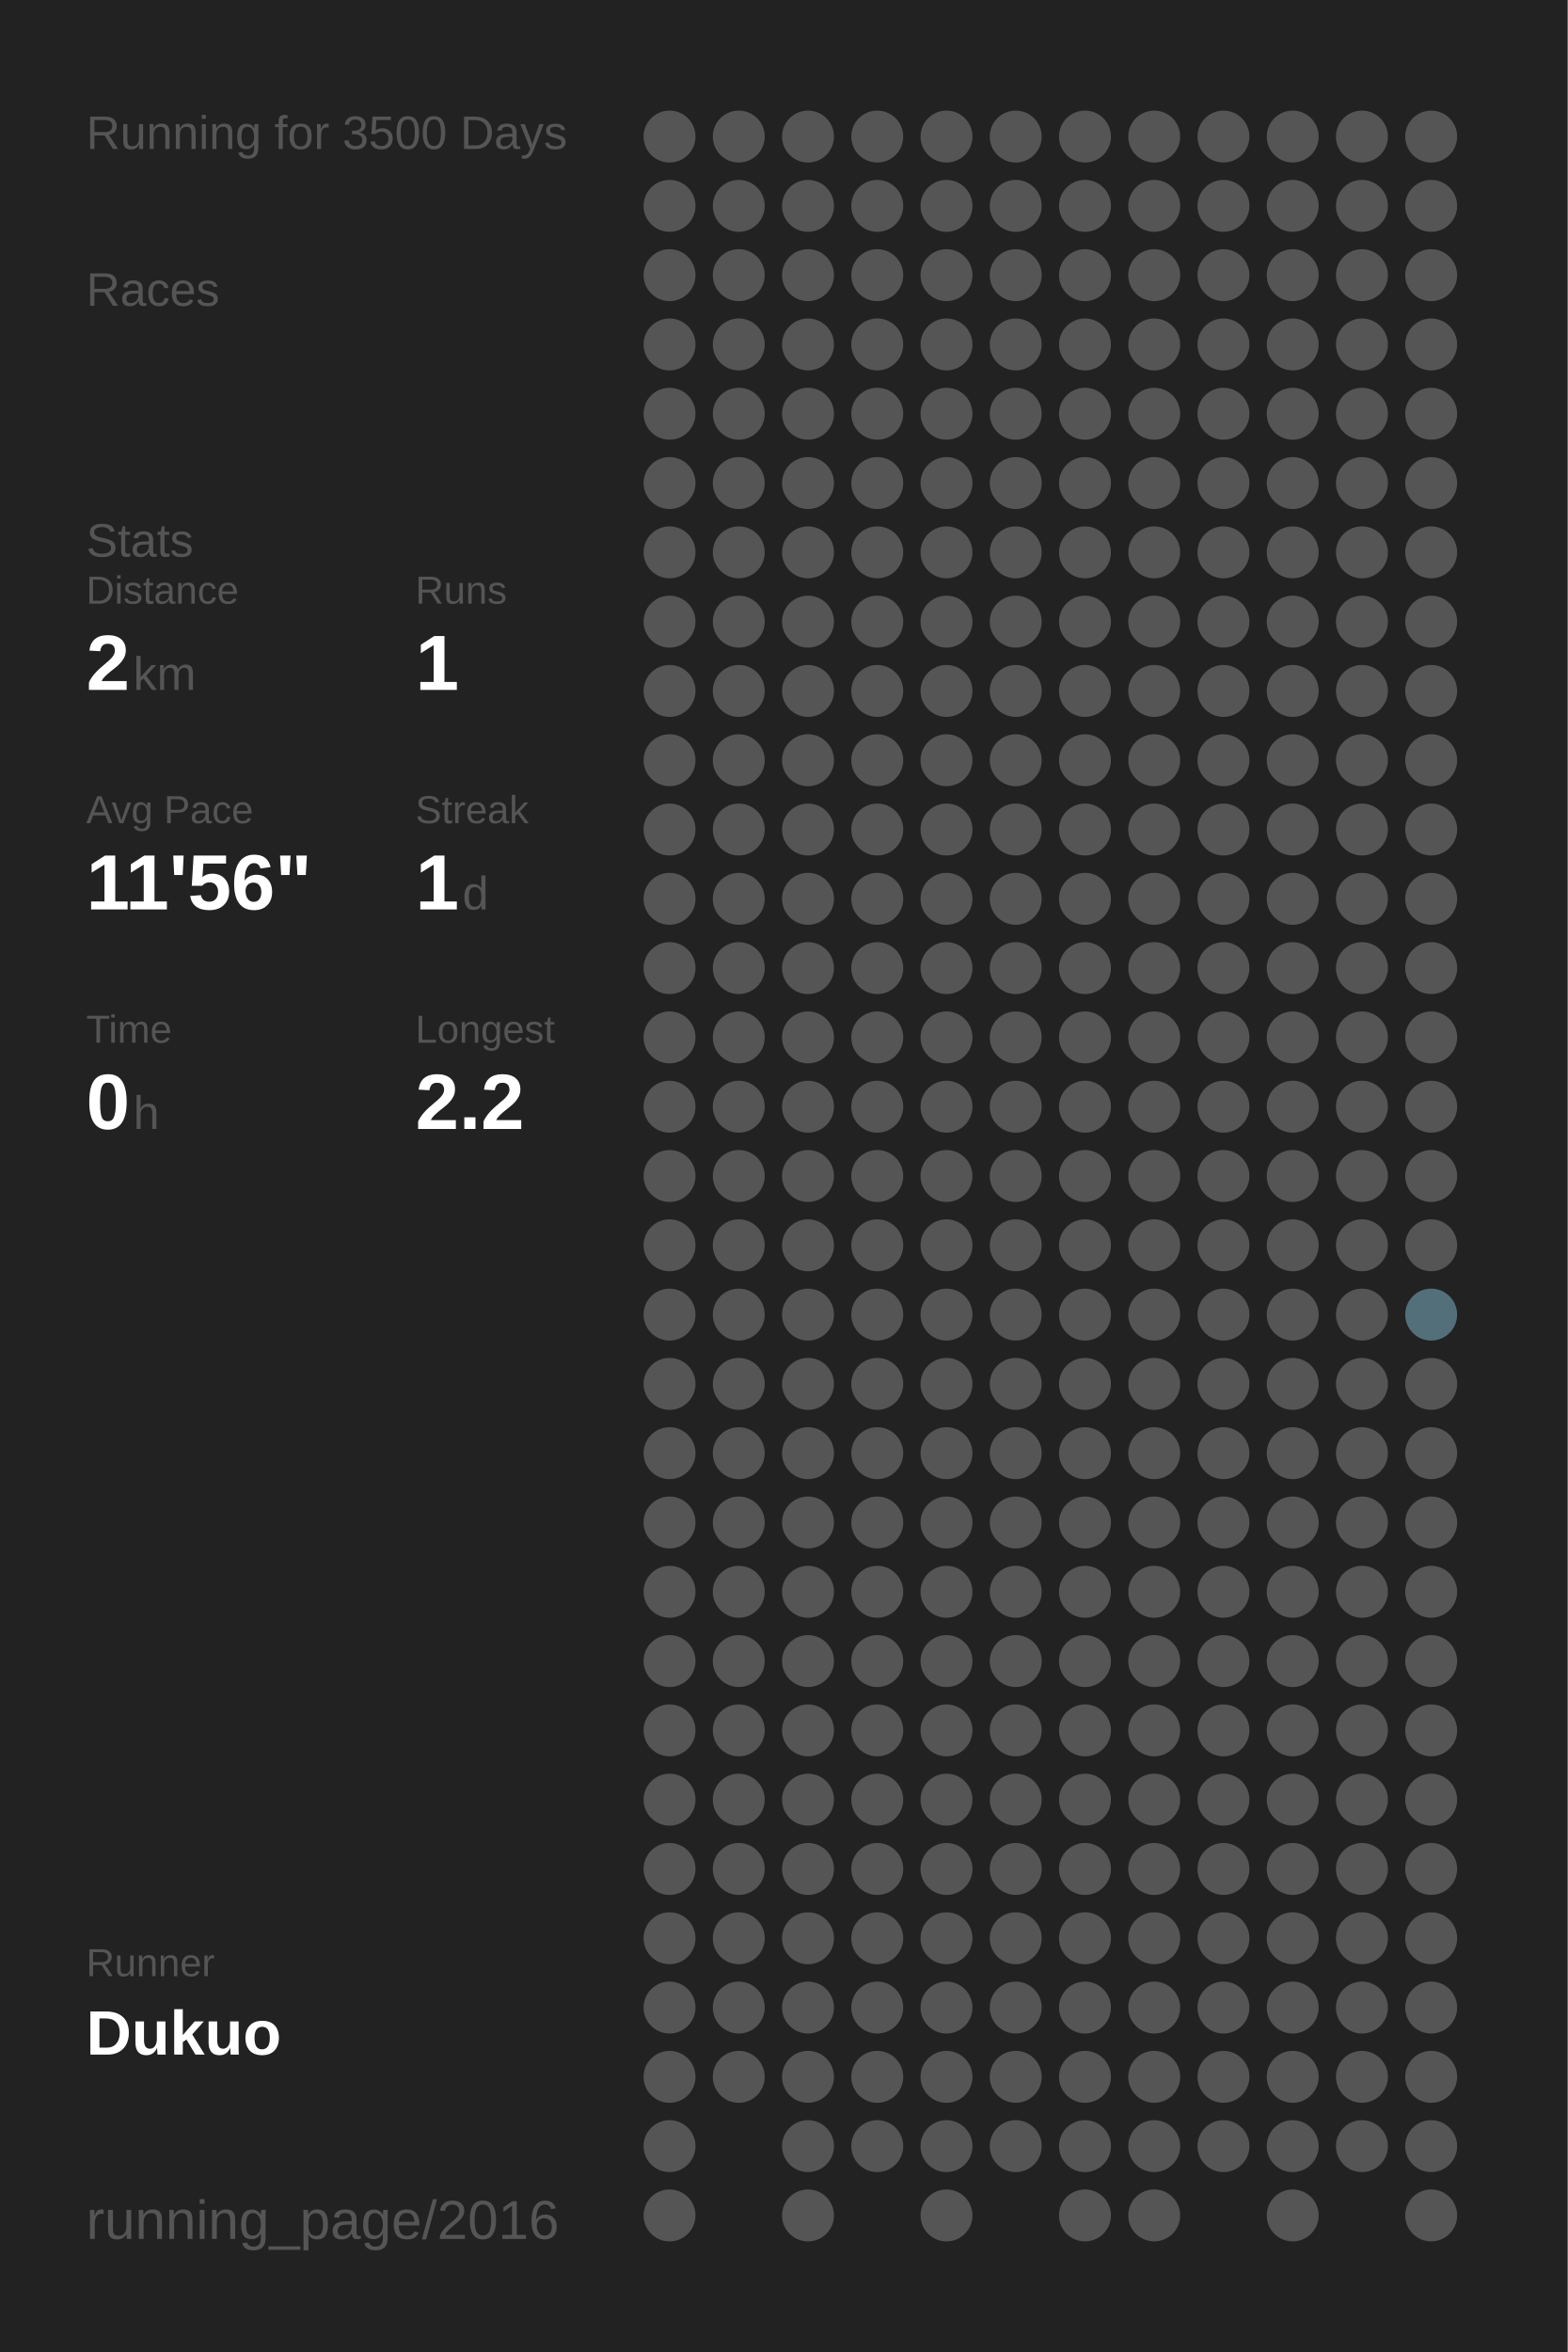
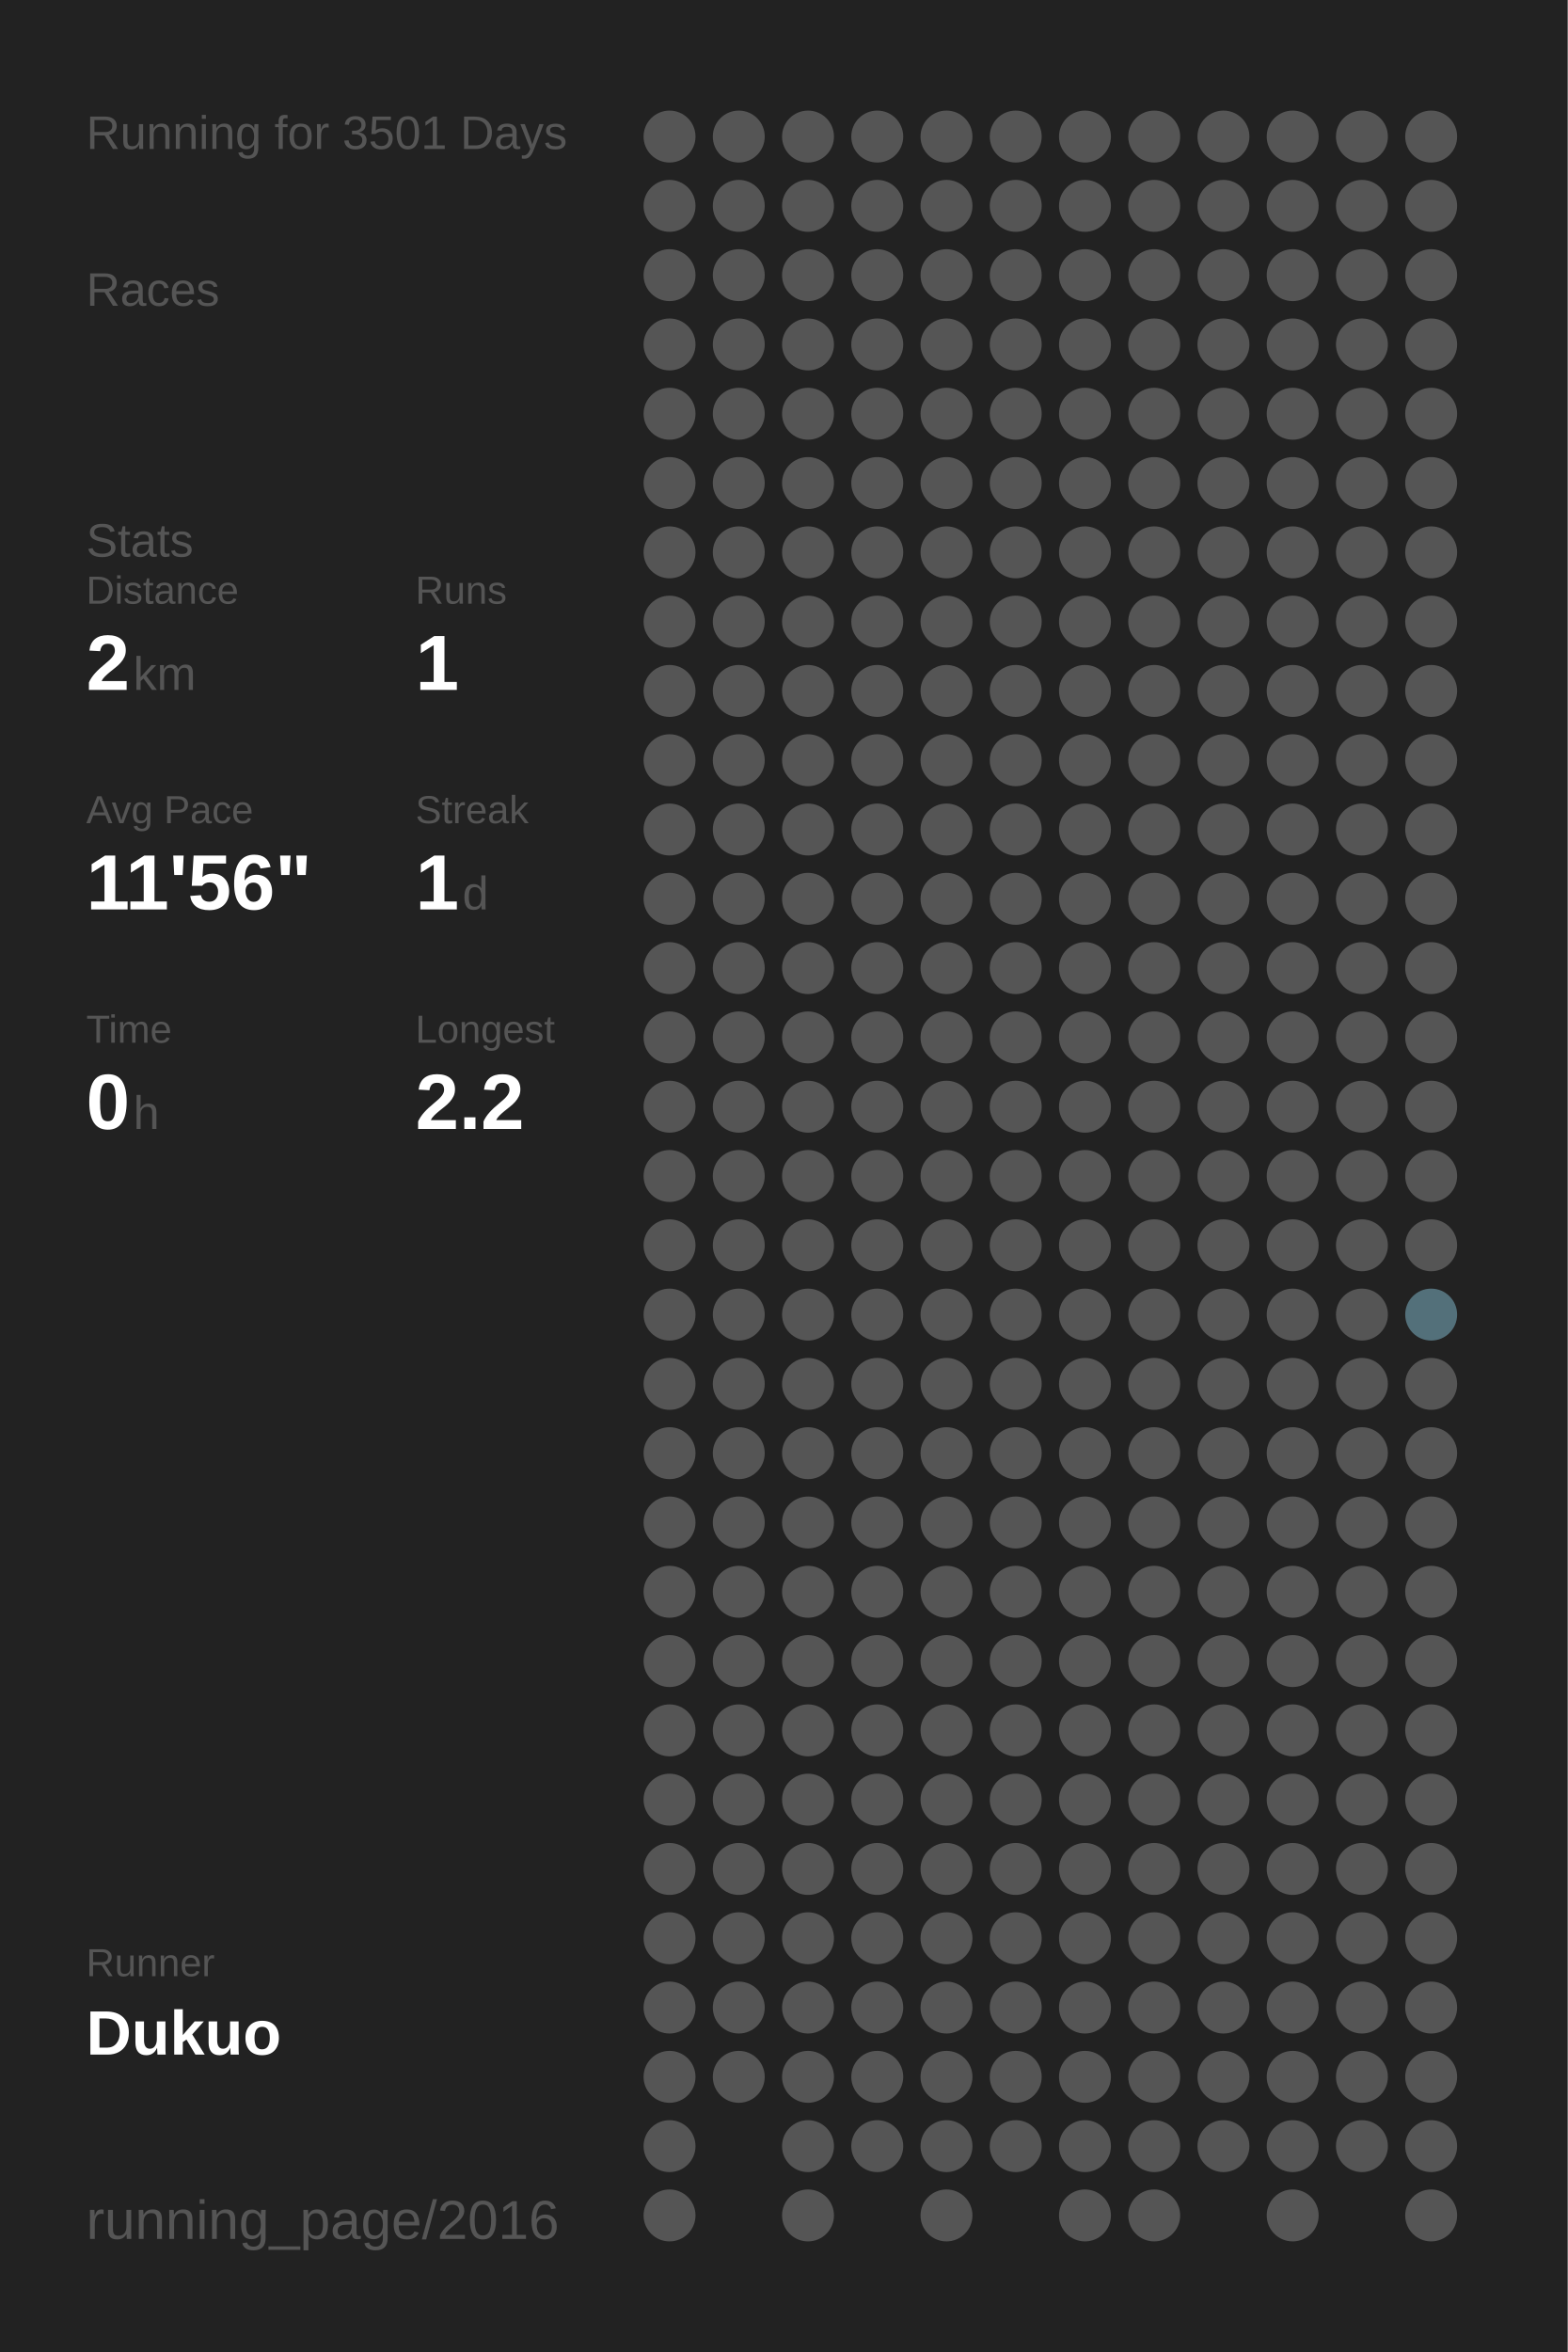
<svg xmlns="http://www.w3.org/2000/svg" baseProfile="full" height="300mm" version="1.1" viewBox="0,0,200,300" width="200mm">
  <defs />
  <rect fill="#222222" height="300" width="200" x="0" y="0" />
-   <text fill="#555555" style="font-size:6px; font-family:Arial;" x="11" y="19">Running for 3500 Days</text>
+   <text fill="#555555" style="font-size:6px; font-family:Arial;" x="11" y="19">Running for 3501 Days</text>
  <text fill="#555555" style="font-size:6px; font-family:Arial;" x="11" y="39">Races</text>
  <text fill="#555555" style="font-size:6px; font-family:Arial;" x="11" y="71">Stats</text>
  <text fill="#555555" style="font-size:5px; font-family:Arial;" x="11" y="77">Distance</text>
  <text fill="#FFFFFF" style="font-size:10px; font-family:Arial; font-weight:bold;" x="11" y="88">2</text>
  <text fill="#555555" style="font-size:6px; font-family:Arial;" x="17" y="88">km</text>
  <text fill="#555555" style="font-size:5px; font-family:Arial;" x="53" y="77">Runs</text>
  <text fill="#FFFFFF" style="font-size:10px; font-family:Arial; font-weight:bold;" x="53" y="88">1</text>
  <text fill="#555555" style="font-size:5px; font-family:Arial;" x="11" y="105">Avg Pace</text>
  <text fill="#FFFFFF" style="font-size:10px; font-family:Arial; font-weight:bold;" x="11" y="116">11'56"</text>
  <text fill="#555555" style="font-size:5px; font-family:Arial;" x="53" y="105">Streak</text>
  <text fill="#FFFFFF" style="font-size:10px; font-family:Arial; font-weight:bold;" x="53" y="116">1</text>
  <text fill="#555555" style="font-size:6px; font-family:Arial;" x="59" y="116">d</text>
  <text fill="#555555" style="font-size:5px; font-family:Arial;" x="11" y="133">Time</text>
  <text fill="#FFFFFF" style="font-size:10px; font-family:Arial; font-weight:bold;" x="11" y="144">0</text>
  <text fill="#555555" style="font-size:6px; font-family:Arial;" x="17" y="144">h</text>
  <text fill="#555555" style="font-size:5px; font-family:Arial;" x="53" y="133">Longest</text>
  <text fill="#FFFFFF" style="font-size:10px; font-family:Arial; font-weight:bold;" x="53" y="144">2.2</text>
  <text fill="#555555" style="font-size:5px; font-family:Arial;" x="11" y="252.065">Runner</text>
  <text fill="#FFFFFF" style="font-size:8px; font-family:Arial; font-weight:bold;" x="11" y="262.065">Dukuo</text>
  <text fill="#555555" style="font-size:7px; font-family:Arial;" x="11" y="285.581">running_page/2016</text>
  <circle cx="85.417" cy="17.419" fill="#555555" r="3.312" />
  <circle cx="85.417" cy="26.258" fill="#555555" r="3.312" />
  <circle cx="85.417" cy="35.097" fill="#555555" r="3.312" />
  <circle cx="85.417" cy="43.935" fill="#555555" r="3.312" />
  <circle cx="85.417" cy="52.774" fill="#555555" r="3.312" />
  <circle cx="85.417" cy="61.613" fill="#555555" r="3.312" />
  <circle cx="85.417" cy="70.452" fill="#555555" r="3.312" />
  <circle cx="85.417" cy="79.29" fill="#555555" r="3.312" />
  <circle cx="85.417" cy="88.129" fill="#555555" r="3.312" />
  <circle cx="85.417" cy="96.968" fill="#555555" r="3.312" />
  <circle cx="85.417" cy="105.806" fill="#555555" r="3.312" />
  <circle cx="85.417" cy="114.645" fill="#555555" r="3.312" />
  <circle cx="85.417" cy="123.484" fill="#555555" r="3.312" />
  <circle cx="85.417" cy="132.323" fill="#555555" r="3.312" />
  <circle cx="85.417" cy="141.161" fill="#555555" r="3.312" />
  <circle cx="85.417" cy="150" fill="#555555" r="3.312" />
  <circle cx="85.417" cy="158.839" fill="#555555" r="3.312" />
  <circle cx="85.417" cy="167.677" fill="#555555" r="3.312" />
  <circle cx="85.417" cy="176.516" fill="#555555" r="3.312" />
  <circle cx="85.417" cy="185.355" fill="#555555" r="3.312" />
  <circle cx="85.417" cy="194.194" fill="#555555" r="3.312" />
  <circle cx="85.417" cy="203.032" fill="#555555" r="3.312" />
  <circle cx="85.417" cy="211.871" fill="#555555" r="3.312" />
  <circle cx="85.417" cy="220.71" fill="#555555" r="3.312" />
  <circle cx="85.417" cy="229.548" fill="#555555" r="3.312" />
  <circle cx="85.417" cy="238.387" fill="#555555" r="3.312" />
  <circle cx="85.417" cy="247.226" fill="#555555" r="3.312" />
  <circle cx="85.417" cy="256.065" fill="#555555" r="3.312" />
  <circle cx="85.417" cy="264.903" fill="#555555" r="3.312" />
  <circle cx="85.417" cy="273.742" fill="#555555" r="3.312" />
  <circle cx="85.417" cy="282.581" fill="#555555" r="3.312" />
  <circle cx="94.25" cy="17.419" fill="#555555" r="3.312" />
  <circle cx="94.25" cy="26.258" fill="#555555" r="3.312" />
  <circle cx="94.25" cy="35.097" fill="#555555" r="3.312" />
  <circle cx="94.25" cy="43.935" fill="#555555" r="3.312" />
  <circle cx="94.25" cy="52.774" fill="#555555" r="3.312" />
  <circle cx="94.25" cy="61.613" fill="#555555" r="3.312" />
  <circle cx="94.25" cy="70.452" fill="#555555" r="3.312" />
  <circle cx="94.25" cy="79.29" fill="#555555" r="3.312" />
  <circle cx="94.25" cy="88.129" fill="#555555" r="3.312" />
  <circle cx="94.25" cy="96.968" fill="#555555" r="3.312" />
  <circle cx="94.25" cy="105.806" fill="#555555" r="3.312" />
  <circle cx="94.25" cy="114.645" fill="#555555" r="3.312" />
  <circle cx="94.25" cy="123.484" fill="#555555" r="3.312" />
  <circle cx="94.25" cy="132.323" fill="#555555" r="3.312" />
  <circle cx="94.25" cy="141.161" fill="#555555" r="3.312" />
  <circle cx="94.25" cy="150" fill="#555555" r="3.312" />
  <circle cx="94.25" cy="158.839" fill="#555555" r="3.312" />
  <circle cx="94.25" cy="167.677" fill="#555555" r="3.312" />
  <circle cx="94.25" cy="176.516" fill="#555555" r="3.312" />
  <circle cx="94.25" cy="185.355" fill="#555555" r="3.312" />
  <circle cx="94.25" cy="194.194" fill="#555555" r="3.312" />
  <circle cx="94.25" cy="203.032" fill="#555555" r="3.312" />
  <circle cx="94.25" cy="211.871" fill="#555555" r="3.312" />
  <circle cx="94.25" cy="220.71" fill="#555555" r="3.312" />
  <circle cx="94.25" cy="229.548" fill="#555555" r="3.312" />
  <circle cx="94.25" cy="238.387" fill="#555555" r="3.312" />
  <circle cx="94.25" cy="247.226" fill="#555555" r="3.312" />
  <circle cx="94.25" cy="256.065" fill="#555555" r="3.312" />
  <circle cx="94.25" cy="264.903" fill="#555555" r="3.312" />
  <circle cx="103.083" cy="17.419" fill="#555555" r="3.312" />
  <circle cx="103.083" cy="26.258" fill="#555555" r="3.312" />
  <circle cx="103.083" cy="35.097" fill="#555555" r="3.312" />
  <circle cx="103.083" cy="43.935" fill="#555555" r="3.312" />
  <circle cx="103.083" cy="52.774" fill="#555555" r="3.312" />
  <circle cx="103.083" cy="61.613" fill="#555555" r="3.312" />
  <circle cx="103.083" cy="70.452" fill="#555555" r="3.312" />
  <circle cx="103.083" cy="79.29" fill="#555555" r="3.312" />
  <circle cx="103.083" cy="88.129" fill="#555555" r="3.312" />
  <circle cx="103.083" cy="96.968" fill="#555555" r="3.312" />
  <circle cx="103.083" cy="105.806" fill="#555555" r="3.312" />
  <circle cx="103.083" cy="114.645" fill="#555555" r="3.312" />
  <circle cx="103.083" cy="123.484" fill="#555555" r="3.312" />
  <circle cx="103.083" cy="132.323" fill="#555555" r="3.312" />
  <circle cx="103.083" cy="141.161" fill="#555555" r="3.312" />
  <circle cx="103.083" cy="150" fill="#555555" r="3.312" />
  <circle cx="103.083" cy="158.839" fill="#555555" r="3.312" />
  <circle cx="103.083" cy="167.677" fill="#555555" r="3.312" />
  <circle cx="103.083" cy="176.516" fill="#555555" r="3.312" />
  <circle cx="103.083" cy="185.355" fill="#555555" r="3.312" />
  <circle cx="103.083" cy="194.194" fill="#555555" r="3.312" />
  <circle cx="103.083" cy="203.032" fill="#555555" r="3.312" />
  <circle cx="103.083" cy="211.871" fill="#555555" r="3.312" />
  <circle cx="103.083" cy="220.71" fill="#555555" r="3.312" />
  <circle cx="103.083" cy="229.548" fill="#555555" r="3.312" />
  <circle cx="103.083" cy="238.387" fill="#555555" r="3.312" />
  <circle cx="103.083" cy="247.226" fill="#555555" r="3.312" />
  <circle cx="103.083" cy="256.065" fill="#555555" r="3.312" />
  <circle cx="103.083" cy="264.903" fill="#555555" r="3.312" />
  <circle cx="103.083" cy="273.742" fill="#555555" r="3.312" />
  <circle cx="103.083" cy="282.581" fill="#555555" r="3.312" />
  <circle cx="111.917" cy="17.419" fill="#555555" r="3.312" />
  <circle cx="111.917" cy="26.258" fill="#555555" r="3.312" />
  <circle cx="111.917" cy="35.097" fill="#555555" r="3.312" />
  <circle cx="111.917" cy="43.935" fill="#555555" r="3.312" />
  <circle cx="111.917" cy="52.774" fill="#555555" r="3.312" />
  <circle cx="111.917" cy="61.613" fill="#555555" r="3.312" />
  <circle cx="111.917" cy="70.452" fill="#555555" r="3.312" />
  <circle cx="111.917" cy="79.29" fill="#555555" r="3.312" />
  <circle cx="111.917" cy="88.129" fill="#555555" r="3.312" />
  <circle cx="111.917" cy="96.968" fill="#555555" r="3.312" />
  <circle cx="111.917" cy="105.806" fill="#555555" r="3.312" />
  <circle cx="111.917" cy="114.645" fill="#555555" r="3.312" />
  <circle cx="111.917" cy="123.484" fill="#555555" r="3.312" />
  <circle cx="111.917" cy="132.323" fill="#555555" r="3.312" />
  <circle cx="111.917" cy="141.161" fill="#555555" r="3.312" />
  <circle cx="111.917" cy="150" fill="#555555" r="3.312" />
  <circle cx="111.917" cy="158.839" fill="#555555" r="3.312" />
  <circle cx="111.917" cy="167.677" fill="#555555" r="3.312" />
  <circle cx="111.917" cy="176.516" fill="#555555" r="3.312" />
  <circle cx="111.917" cy="185.355" fill="#555555" r="3.312" />
  <circle cx="111.917" cy="194.194" fill="#555555" r="3.312" />
  <circle cx="111.917" cy="203.032" fill="#555555" r="3.312" />
  <circle cx="111.917" cy="211.871" fill="#555555" r="3.312" />
  <circle cx="111.917" cy="220.71" fill="#555555" r="3.312" />
  <circle cx="111.917" cy="229.548" fill="#555555" r="3.312" />
  <circle cx="111.917" cy="238.387" fill="#555555" r="3.312" />
  <circle cx="111.917" cy="247.226" fill="#555555" r="3.312" />
  <circle cx="111.917" cy="256.065" fill="#555555" r="3.312" />
  <circle cx="111.917" cy="264.903" fill="#555555" r="3.312" />
  <circle cx="111.917" cy="273.742" fill="#555555" r="3.312" />
  <circle cx="120.75" cy="17.419" fill="#555555" r="3.312" />
  <circle cx="120.75" cy="26.258" fill="#555555" r="3.312" />
  <circle cx="120.75" cy="35.097" fill="#555555" r="3.312" />
  <circle cx="120.75" cy="43.935" fill="#555555" r="3.312" />
  <circle cx="120.75" cy="52.774" fill="#555555" r="3.312" />
  <circle cx="120.75" cy="61.613" fill="#555555" r="3.312" />
  <circle cx="120.75" cy="70.452" fill="#555555" r="3.312" />
  <circle cx="120.75" cy="79.29" fill="#555555" r="3.312" />
  <circle cx="120.75" cy="88.129" fill="#555555" r="3.312" />
  <circle cx="120.75" cy="96.968" fill="#555555" r="3.312" />
  <circle cx="120.75" cy="105.806" fill="#555555" r="3.312" />
  <circle cx="120.75" cy="114.645" fill="#555555" r="3.312" />
  <circle cx="120.75" cy="123.484" fill="#555555" r="3.312" />
  <circle cx="120.75" cy="132.323" fill="#555555" r="3.312" />
  <circle cx="120.75" cy="141.161" fill="#555555" r="3.312" />
  <circle cx="120.75" cy="150" fill="#555555" r="3.312" />
  <circle cx="120.75" cy="158.839" fill="#555555" r="3.312" />
  <circle cx="120.75" cy="167.677" fill="#555555" r="3.312" />
  <circle cx="120.75" cy="176.516" fill="#555555" r="3.312" />
  <circle cx="120.75" cy="185.355" fill="#555555" r="3.312" />
  <circle cx="120.75" cy="194.194" fill="#555555" r="3.312" />
  <circle cx="120.75" cy="203.032" fill="#555555" r="3.312" />
  <circle cx="120.75" cy="211.871" fill="#555555" r="3.312" />
  <circle cx="120.75" cy="220.71" fill="#555555" r="3.312" />
  <circle cx="120.75" cy="229.548" fill="#555555" r="3.312" />
  <circle cx="120.75" cy="238.387" fill="#555555" r="3.312" />
  <circle cx="120.75" cy="247.226" fill="#555555" r="3.312" />
  <circle cx="120.75" cy="256.065" fill="#555555" r="3.312" />
  <circle cx="120.75" cy="264.903" fill="#555555" r="3.312" />
  <circle cx="120.75" cy="273.742" fill="#555555" r="3.312" />
  <circle cx="120.75" cy="282.581" fill="#555555" r="3.312" />
  <circle cx="129.583" cy="17.419" fill="#555555" r="3.312" />
  <circle cx="129.583" cy="26.258" fill="#555555" r="3.312" />
  <circle cx="129.583" cy="35.097" fill="#555555" r="3.312" />
  <circle cx="129.583" cy="43.935" fill="#555555" r="3.312" />
  <circle cx="129.583" cy="52.774" fill="#555555" r="3.312" />
  <circle cx="129.583" cy="61.613" fill="#555555" r="3.312" />
  <circle cx="129.583" cy="70.452" fill="#555555" r="3.312" />
  <circle cx="129.583" cy="79.29" fill="#555555" r="3.312" />
  <circle cx="129.583" cy="88.129" fill="#555555" r="3.312" />
  <circle cx="129.583" cy="96.968" fill="#555555" r="3.312" />
  <circle cx="129.583" cy="105.806" fill="#555555" r="3.312" />
  <circle cx="129.583" cy="114.645" fill="#555555" r="3.312" />
  <circle cx="129.583" cy="123.484" fill="#555555" r="3.312" />
  <circle cx="129.583" cy="132.323" fill="#555555" r="3.312" />
  <circle cx="129.583" cy="141.161" fill="#555555" r="3.312" />
  <circle cx="129.583" cy="150" fill="#555555" r="3.312" />
  <circle cx="129.583" cy="158.839" fill="#555555" r="3.312" />
  <circle cx="129.583" cy="167.677" fill="#555555" r="3.312" />
  <circle cx="129.583" cy="176.516" fill="#555555" r="3.312" />
  <circle cx="129.583" cy="185.355" fill="#555555" r="3.312" />
  <circle cx="129.583" cy="194.194" fill="#555555" r="3.312" />
  <circle cx="129.583" cy="203.032" fill="#555555" r="3.312" />
  <circle cx="129.583" cy="211.871" fill="#555555" r="3.312" />
  <circle cx="129.583" cy="220.71" fill="#555555" r="3.312" />
  <circle cx="129.583" cy="229.548" fill="#555555" r="3.312" />
  <circle cx="129.583" cy="238.387" fill="#555555" r="3.312" />
  <circle cx="129.583" cy="247.226" fill="#555555" r="3.312" />
  <circle cx="129.583" cy="256.065" fill="#555555" r="3.312" />
  <circle cx="129.583" cy="264.903" fill="#555555" r="3.312" />
  <circle cx="129.583" cy="273.742" fill="#555555" r="3.312" />
  <circle cx="138.417" cy="17.419" fill="#555555" r="3.312" />
  <circle cx="138.417" cy="26.258" fill="#555555" r="3.312" />
  <circle cx="138.417" cy="35.097" fill="#555555" r="3.312" />
  <circle cx="138.417" cy="43.935" fill="#555555" r="3.312" />
  <circle cx="138.417" cy="52.774" fill="#555555" r="3.312" />
  <circle cx="138.417" cy="61.613" fill="#555555" r="3.312" />
  <circle cx="138.417" cy="70.452" fill="#555555" r="3.312" />
  <circle cx="138.417" cy="79.29" fill="#555555" r="3.312" />
  <circle cx="138.417" cy="88.129" fill="#555555" r="3.312" />
  <circle cx="138.417" cy="96.968" fill="#555555" r="3.312" />
  <circle cx="138.417" cy="105.806" fill="#555555" r="3.312" />
  <circle cx="138.417" cy="114.645" fill="#555555" r="3.312" />
  <circle cx="138.417" cy="123.484" fill="#555555" r="3.312" />
  <circle cx="138.417" cy="132.323" fill="#555555" r="3.312" />
  <circle cx="138.417" cy="141.161" fill="#555555" r="3.312" />
  <circle cx="138.417" cy="150" fill="#555555" r="3.312" />
  <circle cx="138.417" cy="158.839" fill="#555555" r="3.312" />
  <circle cx="138.417" cy="167.677" fill="#555555" r="3.312" />
  <circle cx="138.417" cy="176.516" fill="#555555" r="3.312" />
  <circle cx="138.417" cy="185.355" fill="#555555" r="3.312" />
  <circle cx="138.417" cy="194.194" fill="#555555" r="3.312" />
  <circle cx="138.417" cy="203.032" fill="#555555" r="3.312" />
  <circle cx="138.417" cy="211.871" fill="#555555" r="3.312" />
  <circle cx="138.417" cy="220.71" fill="#555555" r="3.312" />
  <circle cx="138.417" cy="229.548" fill="#555555" r="3.312" />
  <circle cx="138.417" cy="238.387" fill="#555555" r="3.312" />
  <circle cx="138.417" cy="247.226" fill="#555555" r="3.312" />
  <circle cx="138.417" cy="256.065" fill="#555555" r="3.312" />
  <circle cx="138.417" cy="264.903" fill="#555555" r="3.312" />
  <circle cx="138.417" cy="273.742" fill="#555555" r="3.312" />
  <circle cx="138.417" cy="282.581" fill="#555555" r="3.312" />
  <circle cx="147.25" cy="17.419" fill="#555555" r="3.312" />
  <circle cx="147.25" cy="26.258" fill="#555555" r="3.312" />
  <circle cx="147.25" cy="35.097" fill="#555555" r="3.312" />
  <circle cx="147.25" cy="43.935" fill="#555555" r="3.312" />
  <circle cx="147.25" cy="52.774" fill="#555555" r="3.312" />
  <circle cx="147.25" cy="61.613" fill="#555555" r="3.312" />
  <circle cx="147.25" cy="70.452" fill="#555555" r="3.312" />
  <circle cx="147.25" cy="79.29" fill="#555555" r="3.312" />
  <circle cx="147.25" cy="88.129" fill="#555555" r="3.312" />
  <circle cx="147.25" cy="96.968" fill="#555555" r="3.312" />
  <circle cx="147.25" cy="105.806" fill="#555555" r="3.312" />
  <circle cx="147.25" cy="114.645" fill="#555555" r="3.312" />
  <circle cx="147.25" cy="123.484" fill="#555555" r="3.312" />
  <circle cx="147.25" cy="132.323" fill="#555555" r="3.312" />
  <circle cx="147.25" cy="141.161" fill="#555555" r="3.312" />
  <circle cx="147.25" cy="150" fill="#555555" r="3.312" />
  <circle cx="147.25" cy="158.839" fill="#555555" r="3.312" />
  <circle cx="147.25" cy="167.677" fill="#555555" r="3.312" />
  <circle cx="147.25" cy="176.516" fill="#555555" r="3.312" />
  <circle cx="147.25" cy="185.355" fill="#555555" r="3.312" />
  <circle cx="147.25" cy="194.194" fill="#555555" r="3.312" />
  <circle cx="147.25" cy="203.032" fill="#555555" r="3.312" />
  <circle cx="147.25" cy="211.871" fill="#555555" r="3.312" />
  <circle cx="147.25" cy="220.71" fill="#555555" r="3.312" />
  <circle cx="147.25" cy="229.548" fill="#555555" r="3.312" />
  <circle cx="147.25" cy="238.387" fill="#555555" r="3.312" />
  <circle cx="147.25" cy="247.226" fill="#555555" r="3.312" />
  <circle cx="147.25" cy="256.065" fill="#555555" r="3.312" />
  <circle cx="147.25" cy="264.903" fill="#555555" r="3.312" />
  <circle cx="147.25" cy="273.742" fill="#555555" r="3.312" />
  <circle cx="147.25" cy="282.581" fill="#555555" r="3.312" />
  <circle cx="156.083" cy="17.419" fill="#555555" r="3.312" />
  <circle cx="156.083" cy="26.258" fill="#555555" r="3.312" />
  <circle cx="156.083" cy="35.097" fill="#555555" r="3.312" />
  <circle cx="156.083" cy="43.935" fill="#555555" r="3.312" />
  <circle cx="156.083" cy="52.774" fill="#555555" r="3.312" />
  <circle cx="156.083" cy="61.613" fill="#555555" r="3.312" />
  <circle cx="156.083" cy="70.452" fill="#555555" r="3.312" />
  <circle cx="156.083" cy="79.29" fill="#555555" r="3.312" />
  <circle cx="156.083" cy="88.129" fill="#555555" r="3.312" />
  <circle cx="156.083" cy="96.968" fill="#555555" r="3.312" />
  <circle cx="156.083" cy="105.806" fill="#555555" r="3.312" />
  <circle cx="156.083" cy="114.645" fill="#555555" r="3.312" />
  <circle cx="156.083" cy="123.484" fill="#555555" r="3.312" />
  <circle cx="156.083" cy="132.323" fill="#555555" r="3.312" />
  <circle cx="156.083" cy="141.161" fill="#555555" r="3.312" />
  <circle cx="156.083" cy="150" fill="#555555" r="3.312" />
  <circle cx="156.083" cy="158.839" fill="#555555" r="3.312" />
  <circle cx="156.083" cy="167.677" fill="#555555" r="3.312" />
  <circle cx="156.083" cy="176.516" fill="#555555" r="3.312" />
  <circle cx="156.083" cy="185.355" fill="#555555" r="3.312" />
  <circle cx="156.083" cy="194.194" fill="#555555" r="3.312" />
  <circle cx="156.083" cy="203.032" fill="#555555" r="3.312" />
  <circle cx="156.083" cy="211.871" fill="#555555" r="3.312" />
  <circle cx="156.083" cy="220.71" fill="#555555" r="3.312" />
  <circle cx="156.083" cy="229.548" fill="#555555" r="3.312" />
  <circle cx="156.083" cy="238.387" fill="#555555" r="3.312" />
  <circle cx="156.083" cy="247.226" fill="#555555" r="3.312" />
  <circle cx="156.083" cy="256.065" fill="#555555" r="3.312" />
  <circle cx="156.083" cy="264.903" fill="#555555" r="3.312" />
  <circle cx="156.083" cy="273.742" fill="#555555" r="3.312" />
  <circle cx="164.917" cy="17.419" fill="#555555" r="3.312" />
  <circle cx="164.917" cy="26.258" fill="#555555" r="3.312" />
  <circle cx="164.917" cy="35.097" fill="#555555" r="3.312" />
  <circle cx="164.917" cy="43.935" fill="#555555" r="3.312" />
  <circle cx="164.917" cy="52.774" fill="#555555" r="3.312" />
  <circle cx="164.917" cy="61.613" fill="#555555" r="3.312" />
  <circle cx="164.917" cy="70.452" fill="#555555" r="3.312" />
  <circle cx="164.917" cy="79.29" fill="#555555" r="3.312" />
  <circle cx="164.917" cy="88.129" fill="#555555" r="3.312" />
  <circle cx="164.917" cy="96.968" fill="#555555" r="3.312" />
  <circle cx="164.917" cy="105.806" fill="#555555" r="3.312" />
  <circle cx="164.917" cy="114.645" fill="#555555" r="3.312" />
  <circle cx="164.917" cy="123.484" fill="#555555" r="3.312" />
  <circle cx="164.917" cy="132.323" fill="#555555" r="3.312" />
  <circle cx="164.917" cy="141.161" fill="#555555" r="3.312" />
  <circle cx="164.917" cy="150" fill="#555555" r="3.312" />
  <circle cx="164.917" cy="158.839" fill="#555555" r="3.312" />
  <circle cx="164.917" cy="167.677" fill="#555555" r="3.312" />
  <circle cx="164.917" cy="176.516" fill="#555555" r="3.312" />
  <circle cx="164.917" cy="185.355" fill="#555555" r="3.312" />
  <circle cx="164.917" cy="194.194" fill="#555555" r="3.312" />
  <circle cx="164.917" cy="203.032" fill="#555555" r="3.312" />
  <circle cx="164.917" cy="211.871" fill="#555555" r="3.312" />
  <circle cx="164.917" cy="220.71" fill="#555555" r="3.312" />
  <circle cx="164.917" cy="229.548" fill="#555555" r="3.312" />
  <circle cx="164.917" cy="238.387" fill="#555555" r="3.312" />
  <circle cx="164.917" cy="247.226" fill="#555555" r="3.312" />
  <circle cx="164.917" cy="256.065" fill="#555555" r="3.312" />
  <circle cx="164.917" cy="264.903" fill="#555555" r="3.312" />
  <circle cx="164.917" cy="273.742" fill="#555555" r="3.312" />
  <circle cx="164.917" cy="282.581" fill="#555555" r="3.312" />
  <circle cx="173.75" cy="17.419" fill="#555555" r="3.312" />
  <circle cx="173.75" cy="26.258" fill="#555555" r="3.312" />
  <circle cx="173.75" cy="35.097" fill="#555555" r="3.312" />
  <circle cx="173.75" cy="43.935" fill="#555555" r="3.312" />
  <circle cx="173.75" cy="52.774" fill="#555555" r="3.312" />
  <circle cx="173.75" cy="61.613" fill="#555555" r="3.312" />
  <circle cx="173.75" cy="70.452" fill="#555555" r="3.312" />
  <circle cx="173.75" cy="79.29" fill="#555555" r="3.312" />
  <circle cx="173.75" cy="88.129" fill="#555555" r="3.312" />
  <circle cx="173.75" cy="96.968" fill="#555555" r="3.312" />
  <circle cx="173.75" cy="105.806" fill="#555555" r="3.312" />
  <circle cx="173.75" cy="114.645" fill="#555555" r="3.312" />
  <circle cx="173.75" cy="123.484" fill="#555555" r="3.312" />
  <circle cx="173.75" cy="132.323" fill="#555555" r="3.312" />
  <circle cx="173.75" cy="141.161" fill="#555555" r="3.312" />
  <circle cx="173.75" cy="150" fill="#555555" r="3.312" />
  <circle cx="173.75" cy="158.839" fill="#555555" r="3.312" />
  <circle cx="173.75" cy="167.677" fill="#555555" r="3.312" />
  <circle cx="173.75" cy="176.516" fill="#555555" r="3.312" />
  <circle cx="173.75" cy="185.355" fill="#555555" r="3.312" />
  <circle cx="173.75" cy="194.194" fill="#555555" r="3.312" />
  <circle cx="173.75" cy="203.032" fill="#555555" r="3.312" />
  <circle cx="173.75" cy="211.871" fill="#555555" r="3.312" />
  <circle cx="173.75" cy="220.71" fill="#555555" r="3.312" />
  <circle cx="173.75" cy="229.548" fill="#555555" r="3.312" />
  <circle cx="173.75" cy="238.387" fill="#555555" r="3.312" />
  <circle cx="173.75" cy="247.226" fill="#555555" r="3.312" />
  <circle cx="173.75" cy="256.065" fill="#555555" r="3.312" />
  <circle cx="173.75" cy="264.903" fill="#555555" r="3.312" />
  <circle cx="173.75" cy="273.742" fill="#555555" r="3.312" />
  <circle cx="182.583" cy="17.419" fill="#555555" r="3.312" />
  <circle cx="182.583" cy="26.258" fill="#555555" r="3.312" />
  <circle cx="182.583" cy="35.097" fill="#555555" r="3.312" />
  <circle cx="182.583" cy="43.935" fill="#555555" r="3.312" />
  <circle cx="182.583" cy="52.774" fill="#555555" r="3.312" />
  <circle cx="182.583" cy="61.613" fill="#555555" r="3.312" />
  <circle cx="182.583" cy="70.452" fill="#555555" r="3.312" />
  <circle cx="182.583" cy="79.29" fill="#555555" r="3.312" />
  <circle cx="182.583" cy="88.129" fill="#555555" r="3.312" />
  <circle cx="182.583" cy="96.968" fill="#555555" r="3.312" />
  <circle cx="182.583" cy="105.806" fill="#555555" r="3.312" />
  <circle cx="182.583" cy="114.645" fill="#555555" r="3.312" />
  <circle cx="182.583" cy="123.484" fill="#555555" r="3.312" />
  <circle cx="182.583" cy="132.323" fill="#555555" r="3.312" />
  <circle cx="182.583" cy="141.161" fill="#555555" r="3.312" />
  <circle cx="182.583" cy="150" fill="#555555" r="3.312" />
  <circle cx="182.583" cy="158.839" fill="#555555" r="3.312" />
  <circle cx="182.583" cy="167.677" fill="#53707a" r="3.312" />
  <circle cx="182.583" cy="176.516" fill="#555555" r="3.312" />
  <circle cx="182.583" cy="185.355" fill="#555555" r="3.312" />
  <circle cx="182.583" cy="194.194" fill="#555555" r="3.312" />
  <circle cx="182.583" cy="203.032" fill="#555555" r="3.312" />
  <circle cx="182.583" cy="211.871" fill="#555555" r="3.312" />
  <circle cx="182.583" cy="220.71" fill="#555555" r="3.312" />
  <circle cx="182.583" cy="229.548" fill="#555555" r="3.312" />
  <circle cx="182.583" cy="238.387" fill="#555555" r="3.312" />
  <circle cx="182.583" cy="247.226" fill="#555555" r="3.312" />
  <circle cx="182.583" cy="256.065" fill="#555555" r="3.312" />
  <circle cx="182.583" cy="264.903" fill="#555555" r="3.312" />
  <circle cx="182.583" cy="273.742" fill="#555555" r="3.312" />
  <circle cx="182.583" cy="282.581" fill="#555555" r="3.312" />
</svg>
